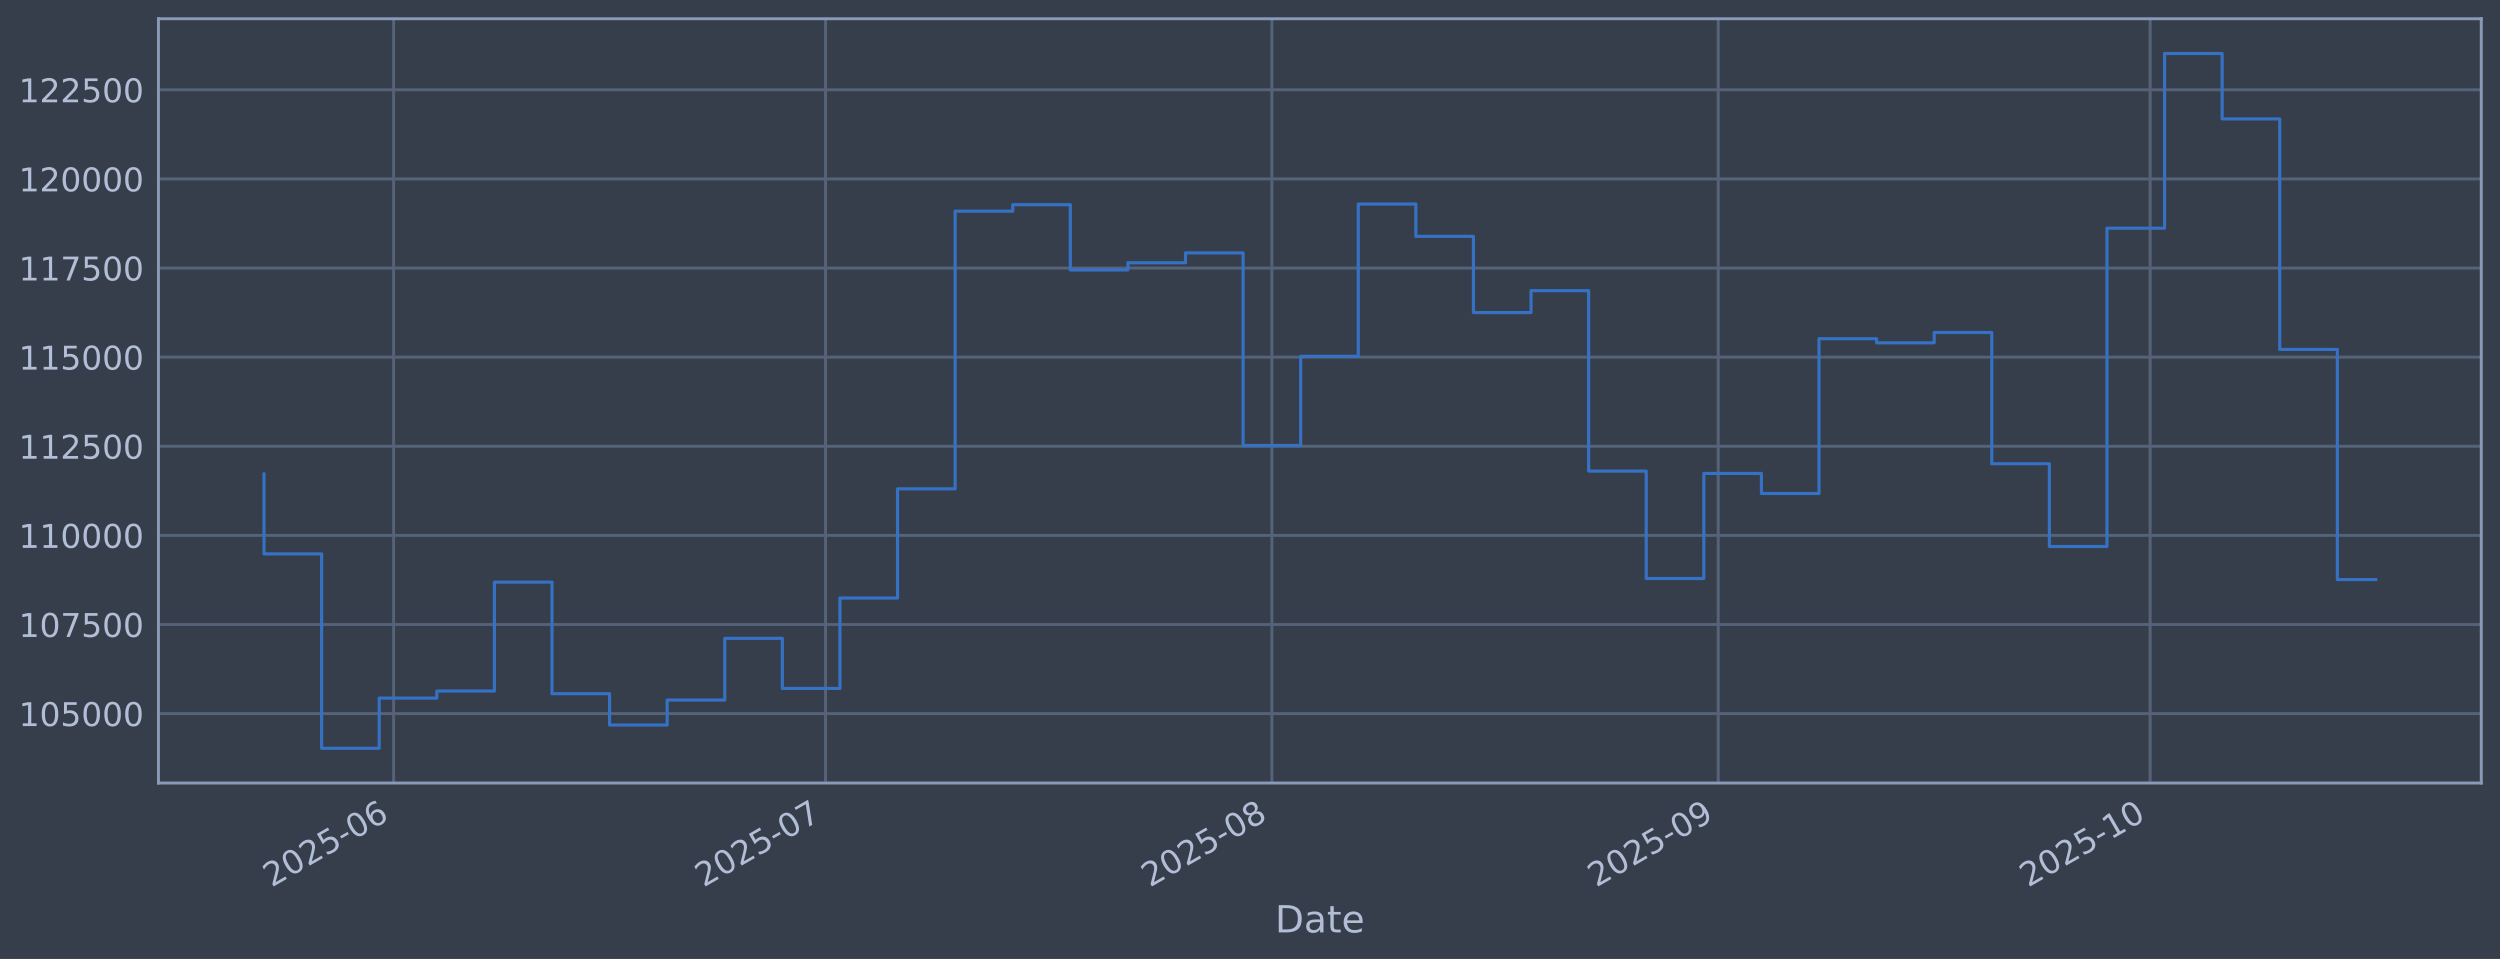
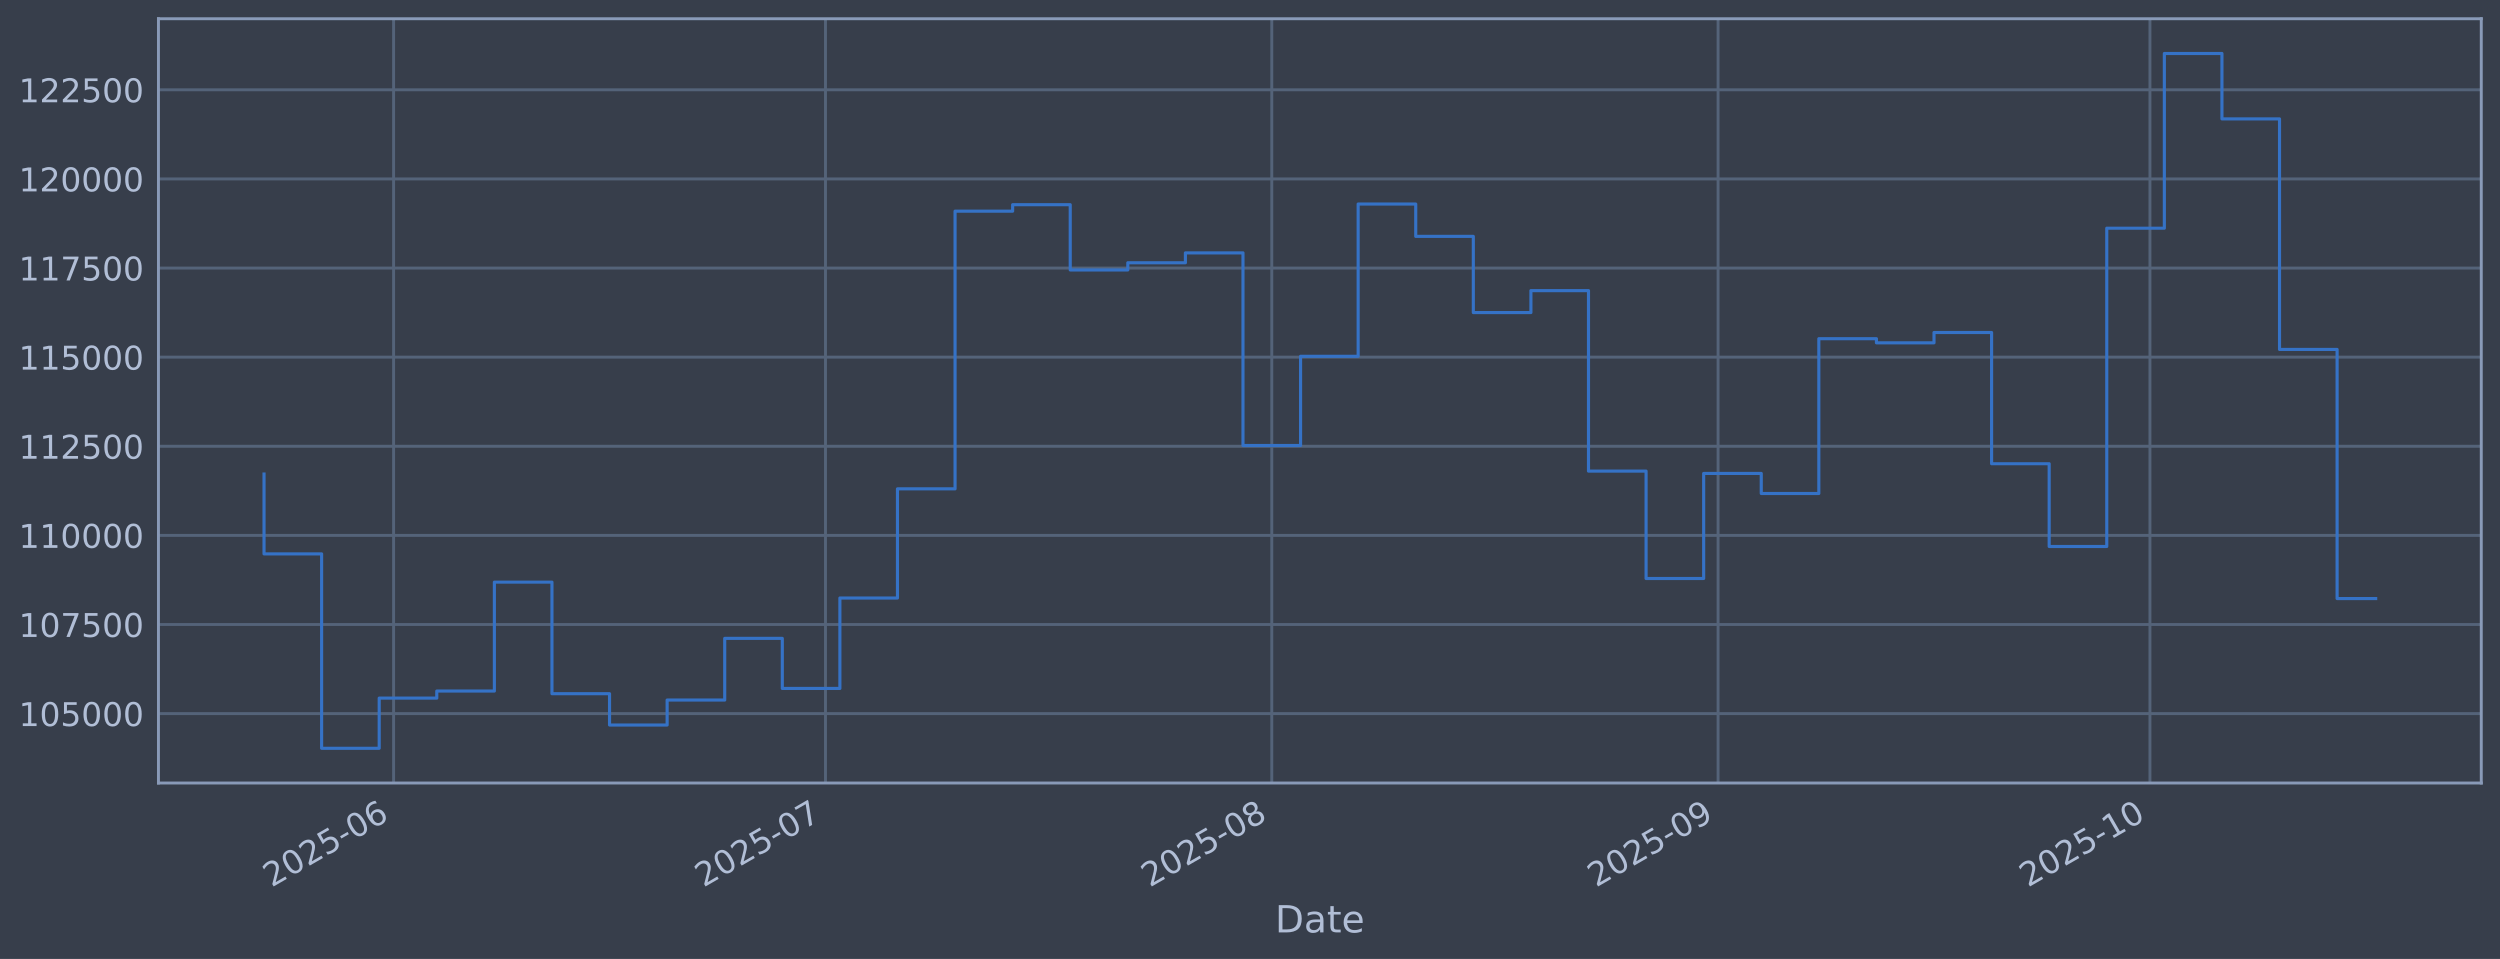
<svg xmlns="http://www.w3.org/2000/svg" xmlns:xlink="http://www.w3.org/1999/xlink" width="960.9pt" height="368.58pt" viewBox="0 0 960.9 368.58" version="1.1">
  <defs>
    <style type="text/css">*{stroke-linejoin: round; stroke-linecap: butt}</style>
  </defs>
  <g id="figure_1">
    <g id="patch_1">
      <path d="M 0 368.58  L 960.9 368.58  L 960.9 0  L 0 0  z " style="fill: #373e4b" />
    </g>
    <g id="axes_1">
      <g id="patch_2">
        <path d="M 60.901 300.96  L 953.701 300.96  L 953.701 7.2  L 60.901 7.2  z " style="fill: #373e4b" />
      </g>
      <g id="matplotlib.axis_1">
        <g id="xtick_1">
          <g id="line2d_1">
-             <path d="M 151.288 300.96  L 151.288 7.2  " clip-path="url(#p2b6b139f31)" style="fill: none; stroke: #546379; stroke-width: 1.12; stroke-linecap: square" />
+             <path d="M 151.283 300.96  L 151.283 7.2  " clip-path="url(#p370e0a4ed0)" style="fill: none; stroke: #546379; stroke-width: 1.12; stroke-linecap: square" />
          </g>
          <g id="line2d_2" />
          <g id="text_1">
-             <g style="fill: #b1bed6" transform="translate(104.3849 341.1745) rotate(-30) scale(0.126 -0.126)">
+             <g style="fill: #b1bed6" transform="translate(104.3795 341.1745) rotate(-30) scale(0.126 -0.126)">
              <defs>
                <path id="DejaVuSans-32" d="M 1228 531  L 3431 531  L 3431 0  L 469 0  L 469 531  Q 828 903 1448 1529  Q 2069 2156 2228 2338  Q 2531 2678 2651 2914  Q 2772 3150 2772 3378  Q 2772 3750 2511 3984  Q 2250 4219 1831 4219  Q 1534 4219 1204 4116  Q 875 4013 500 3803  L 500 4441  Q 881 4594 1212 4672  Q 1544 4750 1819 4750  Q 2544 4750 2975 4387  Q 3406 4025 3406 3419  Q 3406 3131 3298 2873  Q 3191 2616 2906 2266  Q 2828 2175 2409 1742  Q 1991 1309 1228 531  z " transform="scale(0.015625)" />
                <path id="DejaVuSans-30" d="M 2034 4250  Q 1547 4250 1301 3770  Q 1056 3291 1056 2328  Q 1056 1369 1301 889  Q 1547 409 2034 409  Q 2525 409 2770 889  Q 3016 1369 3016 2328  Q 3016 3291 2770 3770  Q 2525 4250 2034 4250  z M 2034 4750  Q 2819 4750 3233 4129  Q 3647 3509 3647 2328  Q 3647 1150 3233 529  Q 2819 -91 2034 -91  Q 1250 -91 836 529  Q 422 1150 422 2328  Q 422 3509 836 4129  Q 1250 4750 2034 4750  z " transform="scale(0.015625)" />
                <path id="DejaVuSans-35" d="M 691 4666  L 3169 4666  L 3169 4134  L 1269 4134  L 1269 2991  Q 1406 3038 1543 3061  Q 1681 3084 1819 3084  Q 2600 3084 3056 2656  Q 3513 2228 3513 1497  Q 3513 744 3044 326  Q 2575 -91 1722 -91  Q 1428 -91 1123 -41  Q 819 9 494 109  L 494 744  Q 775 591 1075 516  Q 1375 441 1709 441  Q 2250 441 2565 725  Q 2881 1009 2881 1497  Q 2881 1984 2565 2268  Q 2250 2553 1709 2553  Q 1456 2553 1204 2497  Q 953 2441 691 2322  L 691 4666  z " transform="scale(0.015625)" />
                <path id="DejaVuSans-2d" d="M 313 2009  L 1997 2009  L 1997 1497  L 313 1497  L 313 2009  z " transform="scale(0.015625)" />
                <path id="DejaVuSans-36" d="M 2113 2584  Q 1688 2584 1439 2293  Q 1191 2003 1191 1497  Q 1191 994 1439 701  Q 1688 409 2113 409  Q 2538 409 2786 701  Q 3034 994 3034 1497  Q 3034 2003 2786 2293  Q 2538 2584 2113 2584  z M 3366 4563  L 3366 3988  Q 3128 4100 2886 4159  Q 2644 4219 2406 4219  Q 1781 4219 1451 3797  Q 1122 3375 1075 2522  Q 1259 2794 1537 2939  Q 1816 3084 2150 3084  Q 2853 3084 3261 2657  Q 3669 2231 3669 1497  Q 3669 778 3244 343  Q 2819 -91 2113 -91  Q 1303 -91 875 529  Q 447 1150 447 2328  Q 447 3434 972 4092  Q 1497 4750 2381 4750  Q 2619 4750 2861 4703  Q 3103 4656 3366 4563  z " transform="scale(0.015625)" />
              </defs>
              <use xlink:href="#DejaVuSans-32" />
              <use xlink:href="#DejaVuSans-30" transform="translate(63.62305 0)" />
              <use xlink:href="#DejaVuSans-32" transform="translate(127.2461 0)" />
              <use xlink:href="#DejaVuSans-35" transform="translate(190.8691 0)" />
              <use xlink:href="#DejaVuSans-2d" transform="translate(254.4922 0)" />
              <use xlink:href="#DejaVuSans-30" transform="translate(290.5762 0)" />
              <use xlink:href="#DejaVuSans-36" transform="translate(354.1992 0)" />
            </g>
          </g>
        </g>
        <g id="xtick_2">
          <g id="line2d_3">
-             <path d="M 317.308 300.96  L 317.308 7.2  " clip-path="url(#p2b6b139f31)" style="fill: none; stroke: #546379; stroke-width: 1.12; stroke-linecap: square" />
+             <path d="M 317.284 300.96  L 317.284 7.2  " clip-path="url(#p370e0a4ed0)" style="fill: none; stroke: #546379; stroke-width: 1.12; stroke-linecap: square" />
          </g>
          <g id="line2d_4" />
          <g id="text_2">
-             <g style="fill: #b1bed6" transform="translate(270.4045 341.1745) rotate(-30) scale(0.126 -0.126)">
+             <g style="fill: #b1bed6" transform="translate(270.3808 341.1745) rotate(-30) scale(0.126 -0.126)">
              <defs>
                <path id="DejaVuSans-37" d="M 525 4666  L 3525 4666  L 3525 4397  L 1831 0  L 1172 0  L 2766 4134  L 525 4134  L 525 4666  z " transform="scale(0.015625)" />
              </defs>
              <use xlink:href="#DejaVuSans-32" />
              <use xlink:href="#DejaVuSans-30" transform="translate(63.62305 0)" />
              <use xlink:href="#DejaVuSans-32" transform="translate(127.2461 0)" />
              <use xlink:href="#DejaVuSans-35" transform="translate(190.8691 0)" />
              <use xlink:href="#DejaVuSans-2d" transform="translate(254.4922 0)" />
              <use xlink:href="#DejaVuSans-30" transform="translate(290.5762 0)" />
              <use xlink:href="#DejaVuSans-37" transform="translate(354.1992 0)" />
            </g>
          </g>
        </g>
        <g id="xtick_3">
          <g id="line2d_5">
-             <path d="M 488.861 300.96  L 488.861 7.2  " clip-path="url(#p2b6b139f31)" style="fill: none; stroke: #546379; stroke-width: 1.12; stroke-linecap: square" />
+             <path d="M 488.819 300.96  L 488.819 7.2  " clip-path="url(#p370e0a4ed0)" style="fill: none; stroke: #546379; stroke-width: 1.12; stroke-linecap: square" />
          </g>
          <g id="line2d_6" />
          <g id="text_3">
-             <g style="fill: #b1bed6" transform="translate(441.9581 341.1745) rotate(-30) scale(0.126 -0.126)">
+             <g style="fill: #b1bed6" transform="translate(441.9156 341.1745) rotate(-30) scale(0.126 -0.126)">
              <defs>
                <path id="DejaVuSans-38" d="M 2034 2216  Q 1584 2216 1326 1975  Q 1069 1734 1069 1313  Q 1069 891 1326 650  Q 1584 409 2034 409  Q 2484 409 2743 651  Q 3003 894 3003 1313  Q 3003 1734 2745 1975  Q 2488 2216 2034 2216  z M 1403 2484  Q 997 2584 770 2862  Q 544 3141 544 3541  Q 544 4100 942 4425  Q 1341 4750 2034 4750  Q 2731 4750 3128 4425  Q 3525 4100 3525 3541  Q 3525 3141 3298 2862  Q 3072 2584 2669 2484  Q 3125 2378 3379 2068  Q 3634 1759 3634 1313  Q 3634 634 3220 271  Q 2806 -91 2034 -91  Q 1263 -91 848 271  Q 434 634 434 1313  Q 434 1759 690 2068  Q 947 2378 1403 2484  z M 1172 3481  Q 1172 3119 1398 2916  Q 1625 2713 2034 2713  Q 2441 2713 2670 2916  Q 2900 3119 2900 3481  Q 2900 3844 2670 4047  Q 2441 4250 2034 4250  Q 1625 4250 1398 4047  Q 1172 3844 1172 3481  z " transform="scale(0.015625)" />
              </defs>
              <use xlink:href="#DejaVuSans-32" />
              <use xlink:href="#DejaVuSans-30" transform="translate(63.62305 0)" />
              <use xlink:href="#DejaVuSans-32" transform="translate(127.2461 0)" />
              <use xlink:href="#DejaVuSans-35" transform="translate(190.8691 0)" />
              <use xlink:href="#DejaVuSans-2d" transform="translate(254.4922 0)" />
              <use xlink:href="#DejaVuSans-30" transform="translate(290.5762 0)" />
              <use xlink:href="#DejaVuSans-38" transform="translate(354.1992 0)" />
            </g>
          </g>
        </g>
        <g id="xtick_4">
          <g id="line2d_7">
-             <path d="M 660.415 300.96  L 660.415 7.2  " clip-path="url(#p2b6b139f31)" style="fill: none; stroke: #546379; stroke-width: 1.12; stroke-linecap: square" />
+             <path d="M 660.354 300.96  L 660.354 7.2  " clip-path="url(#p370e0a4ed0)" style="fill: none; stroke: #546379; stroke-width: 1.12; stroke-linecap: square" />
          </g>
          <g id="line2d_8" />
          <g id="text_4">
-             <g style="fill: #b1bed6" transform="translate(613.5117 341.1745) rotate(-30) scale(0.126 -0.126)">
+             <g style="fill: #b1bed6" transform="translate(613.4504 341.1745) rotate(-30) scale(0.126 -0.126)">
              <defs>
                <path id="DejaVuSans-39" d="M 703 97  L 703 672  Q 941 559 1184 500  Q 1428 441 1663 441  Q 2288 441 2617 861  Q 2947 1281 2994 2138  Q 2813 1869 2534 1725  Q 2256 1581 1919 1581  Q 1219 1581 811 2004  Q 403 2428 403 3163  Q 403 3881 828 4315  Q 1253 4750 1959 4750  Q 2769 4750 3195 4129  Q 3622 3509 3622 2328  Q 3622 1225 3098 567  Q 2575 -91 1691 -91  Q 1453 -91 1209 -44  Q 966 3 703 97  z M 1959 2075  Q 2384 2075 2632 2365  Q 2881 2656 2881 3163  Q 2881 3666 2632 3958  Q 2384 4250 1959 4250  Q 1534 4250 1286 3958  Q 1038 3666 1038 3163  Q 1038 2656 1286 2365  Q 1534 2075 1959 2075  z " transform="scale(0.015625)" />
              </defs>
              <use xlink:href="#DejaVuSans-32" />
              <use xlink:href="#DejaVuSans-30" transform="translate(63.62305 0)" />
              <use xlink:href="#DejaVuSans-32" transform="translate(127.2461 0)" />
              <use xlink:href="#DejaVuSans-35" transform="translate(190.8691 0)" />
              <use xlink:href="#DejaVuSans-2d" transform="translate(254.4922 0)" />
              <use xlink:href="#DejaVuSans-30" transform="translate(290.5762 0)" />
              <use xlink:href="#DejaVuSans-39" transform="translate(354.1992 0)" />
            </g>
          </g>
        </g>
        <g id="xtick_5">
          <g id="line2d_9">
-             <path d="M 826.435 300.96  L 826.435 7.2  " clip-path="url(#p2b6b139f31)" style="fill: none; stroke: #546379; stroke-width: 1.12; stroke-linecap: square" />
+             <path d="M 826.355 300.96  L 826.355 7.2  " clip-path="url(#p370e0a4ed0)" style="fill: none; stroke: #546379; stroke-width: 1.12; stroke-linecap: square" />
          </g>
          <g id="line2d_10" />
          <g id="text_5">
-             <g style="fill: #b1bed6" transform="translate(779.5312 341.1745) rotate(-30) scale(0.126 -0.126)">
+             <g style="fill: #b1bed6" transform="translate(779.4518 341.1745) rotate(-30) scale(0.126 -0.126)">
              <defs>
                <path id="DejaVuSans-31" d="M 794 531  L 1825 531  L 1825 4091  L 703 3866  L 703 4441  L 1819 4666  L 2450 4666  L 2450 531  L 3481 531  L 3481 0  L 794 0  L 794 531  z " transform="scale(0.015625)" />
              </defs>
              <use xlink:href="#DejaVuSans-32" />
              <use xlink:href="#DejaVuSans-30" transform="translate(63.62305 0)" />
              <use xlink:href="#DejaVuSans-32" transform="translate(127.2461 0)" />
              <use xlink:href="#DejaVuSans-35" transform="translate(190.8691 0)" />
              <use xlink:href="#DejaVuSans-2d" transform="translate(254.4922 0)" />
              <use xlink:href="#DejaVuSans-31" transform="translate(290.5762 0)" />
              <use xlink:href="#DejaVuSans-30" transform="translate(354.1992 0)" />
            </g>
          </g>
        </g>
        <g id="text_6">
          <g style="fill: #b1bed6" transform="translate(490.0914 358.3856) scale(0.144 -0.144)">
            <defs>
              <path id="DejaVuSans-44" d="M 1259 4147  L 1259 519  L 2022 519  Q 2988 519 3436 956  Q 3884 1394 3884 2338  Q 3884 3275 3436 3711  Q 2988 4147 2022 4147  L 1259 4147  z M 628 4666  L 1925 4666  Q 3281 4666 3915 4102  Q 4550 3538 4550 2338  Q 4550 1131 3912 565  Q 3275 0 1925 0  L 628 0  L 628 4666  z " transform="scale(0.015625)" />
              <path id="DejaVuSans-61" d="M 2194 1759  Q 1497 1759 1228 1600  Q 959 1441 959 1056  Q 959 750 1161 570  Q 1363 391 1709 391  Q 2188 391 2477 730  Q 2766 1069 2766 1631  L 2766 1759  L 2194 1759  z M 3341 1997  L 3341 0  L 2766 0  L 2766 531  Q 2569 213 2275 61  Q 1981 -91 1556 -91  Q 1019 -91 701 211  Q 384 513 384 1019  Q 384 1609 779 1909  Q 1175 2209 1959 2209  L 2766 2209  L 2766 2266  Q 2766 2663 2505 2880  Q 2244 3097 1772 3097  Q 1472 3097 1187 3025  Q 903 2953 641 2809  L 641 3341  Q 956 3463 1253 3523  Q 1550 3584 1831 3584  Q 2591 3584 2966 3190  Q 3341 2797 3341 1997  z " transform="scale(0.015625)" />
              <path id="DejaVuSans-74" d="M 1172 4494  L 1172 3500  L 2356 3500  L 2356 3053  L 1172 3053  L 1172 1153  Q 1172 725 1289 603  Q 1406 481 1766 481  L 2356 481  L 2356 0  L 1766 0  Q 1100 0 847 248  Q 594 497 594 1153  L 594 3053  L 172 3053  L 172 3500  L 594 3500  L 594 4494  L 1172 4494  z " transform="scale(0.015625)" />
              <path id="DejaVuSans-65" d="M 3597 1894  L 3597 1613  L 953 1613  Q 991 1019 1311 708  Q 1631 397 2203 397  Q 2534 397 2845 478  Q 3156 559 3463 722  L 3463 178  Q 3153 47 2828 -22  Q 2503 -91 2169 -91  Q 1331 -91 842 396  Q 353 884 353 1716  Q 353 2575 817 3079  Q 1281 3584 2069 3584  Q 2775 3584 3186 3129  Q 3597 2675 3597 1894  z M 3022 2063  Q 3016 2534 2758 2815  Q 2500 3097 2075 3097  Q 1594 3097 1305 2825  Q 1016 2553 972 2059  L 3022 2063  z " transform="scale(0.015625)" />
            </defs>
            <use xlink:href="#DejaVuSans-44" />
            <use xlink:href="#DejaVuSans-61" transform="translate(77.00195 0)" />
            <use xlink:href="#DejaVuSans-74" transform="translate(138.2812 0)" />
            <use xlink:href="#DejaVuSans-65" transform="translate(177.4902 0)" />
          </g>
        </g>
      </g>
      <g id="matplotlib.axis_2">
        <g id="ytick_1">
          <g id="line2d_11">
-             <path d="M 60.901 274.286  L 953.701 274.286  " clip-path="url(#p2b6b139f31)" style="fill: none; stroke: #546379; stroke-width: 1.12; stroke-linecap: square" />
+             <path d="M 60.901 274.286  L 953.701 274.286  " clip-path="url(#p370e0a4ed0)" style="fill: none; stroke: #546379; stroke-width: 1.12; stroke-linecap: square" />
          </g>
          <g id="line2d_12" />
          <g id="text_7">
            <g style="fill: #b1bed6" transform="translate(7.2 279.0725) scale(0.126 -0.126)">
              <use xlink:href="#DejaVuSans-31" />
              <use xlink:href="#DejaVuSans-30" transform="translate(63.62305 0)" />
              <use xlink:href="#DejaVuSans-35" transform="translate(127.2461 0)" />
              <use xlink:href="#DejaVuSans-30" transform="translate(190.8691 0)" />
              <use xlink:href="#DejaVuSans-30" transform="translate(254.4922 0)" />
              <use xlink:href="#DejaVuSans-30" transform="translate(318.1152 0)" />
            </g>
          </g>
        </g>
        <g id="ytick_2">
          <g id="line2d_13">
-             <path d="M 60.901 240.033  L 953.701 240.033  " clip-path="url(#p2b6b139f31)" style="fill: none; stroke: #546379; stroke-width: 1.12; stroke-linecap: square" />
+             <path d="M 60.901 240.033  L 953.701 240.033  " clip-path="url(#p370e0a4ed0)" style="fill: none; stroke: #546379; stroke-width: 1.12; stroke-linecap: square" />
          </g>
          <g id="line2d_14" />
          <g id="text_8">
            <g style="fill: #b1bed6" transform="translate(7.2 244.8204) scale(0.126 -0.126)">
              <use xlink:href="#DejaVuSans-31" />
              <use xlink:href="#DejaVuSans-30" transform="translate(63.62305 0)" />
              <use xlink:href="#DejaVuSans-37" transform="translate(127.2461 0)" />
              <use xlink:href="#DejaVuSans-35" transform="translate(190.8691 0)" />
              <use xlink:href="#DejaVuSans-30" transform="translate(254.4922 0)" />
              <use xlink:href="#DejaVuSans-30" transform="translate(318.1152 0)" />
            </g>
          </g>
        </g>
        <g id="ytick_3">
          <g id="line2d_15">
-             <path d="M 60.901 205.781  L 953.701 205.781  " clip-path="url(#p2b6b139f31)" style="fill: none; stroke: #546379; stroke-width: 1.12; stroke-linecap: square" />
+             <path d="M 60.901 205.781  L 953.701 205.781  " clip-path="url(#p370e0a4ed0)" style="fill: none; stroke: #546379; stroke-width: 1.12; stroke-linecap: square" />
          </g>
          <g id="line2d_16" />
          <g id="text_9">
            <g style="fill: #b1bed6" transform="translate(7.2 210.5682) scale(0.126 -0.126)">
              <use xlink:href="#DejaVuSans-31" />
              <use xlink:href="#DejaVuSans-31" transform="translate(63.62305 0)" />
              <use xlink:href="#DejaVuSans-30" transform="translate(127.2461 0)" />
              <use xlink:href="#DejaVuSans-30" transform="translate(190.8691 0)" />
              <use xlink:href="#DejaVuSans-30" transform="translate(254.4922 0)" />
              <use xlink:href="#DejaVuSans-30" transform="translate(318.1152 0)" />
            </g>
          </g>
        </g>
        <g id="ytick_4">
          <g id="line2d_17">
-             <path d="M 60.901 171.529  L 953.701 171.529  " clip-path="url(#p2b6b139f31)" style="fill: none; stroke: #546379; stroke-width: 1.12; stroke-linecap: square" />
+             <path d="M 60.901 171.529  L 953.701 171.529  " clip-path="url(#p370e0a4ed0)" style="fill: none; stroke: #546379; stroke-width: 1.12; stroke-linecap: square" />
          </g>
          <g id="line2d_18" />
          <g id="text_10">
            <g style="fill: #b1bed6" transform="translate(7.2 176.316) scale(0.126 -0.126)">
              <use xlink:href="#DejaVuSans-31" />
              <use xlink:href="#DejaVuSans-31" transform="translate(63.62305 0)" />
              <use xlink:href="#DejaVuSans-32" transform="translate(127.2461 0)" />
              <use xlink:href="#DejaVuSans-35" transform="translate(190.8691 0)" />
              <use xlink:href="#DejaVuSans-30" transform="translate(254.4922 0)" />
              <use xlink:href="#DejaVuSans-30" transform="translate(318.1152 0)" />
            </g>
          </g>
        </g>
        <g id="ytick_5">
          <g id="line2d_19">
-             <path d="M 60.901 137.277  L 953.701 137.277  " clip-path="url(#p2b6b139f31)" style="fill: none; stroke: #546379; stroke-width: 1.12; stroke-linecap: square" />
+             <path d="M 60.901 137.277  L 953.701 137.277  " clip-path="url(#p370e0a4ed0)" style="fill: none; stroke: #546379; stroke-width: 1.12; stroke-linecap: square" />
          </g>
          <g id="line2d_20" />
          <g id="text_11">
            <g style="fill: #b1bed6" transform="translate(7.2 142.0639) scale(0.126 -0.126)">
              <use xlink:href="#DejaVuSans-31" />
              <use xlink:href="#DejaVuSans-31" transform="translate(63.62305 0)" />
              <use xlink:href="#DejaVuSans-35" transform="translate(127.2461 0)" />
              <use xlink:href="#DejaVuSans-30" transform="translate(190.8691 0)" />
              <use xlink:href="#DejaVuSans-30" transform="translate(254.4922 0)" />
              <use xlink:href="#DejaVuSans-30" transform="translate(318.1152 0)" />
            </g>
          </g>
        </g>
        <g id="ytick_6">
          <g id="line2d_21">
-             <path d="M 60.901 103.025  L 953.701 103.025  " clip-path="url(#p2b6b139f31)" style="fill: none; stroke: #546379; stroke-width: 1.12; stroke-linecap: square" />
+             <path d="M 60.901 103.025  L 953.701 103.025  " clip-path="url(#p370e0a4ed0)" style="fill: none; stroke: #546379; stroke-width: 1.12; stroke-linecap: square" />
          </g>
          <g id="line2d_22" />
          <g id="text_12">
            <g style="fill: #b1bed6" transform="translate(7.2 107.8117) scale(0.126 -0.126)">
              <use xlink:href="#DejaVuSans-31" />
              <use xlink:href="#DejaVuSans-31" transform="translate(63.62305 0)" />
              <use xlink:href="#DejaVuSans-37" transform="translate(127.2461 0)" />
              <use xlink:href="#DejaVuSans-35" transform="translate(190.8691 0)" />
              <use xlink:href="#DejaVuSans-30" transform="translate(254.4922 0)" />
              <use xlink:href="#DejaVuSans-30" transform="translate(318.1152 0)" />
            </g>
          </g>
        </g>
        <g id="ytick_7">
          <g id="line2d_23">
-             <path d="M 60.901 68.773  L 953.701 68.773  " clip-path="url(#p2b6b139f31)" style="fill: none; stroke: #546379; stroke-width: 1.12; stroke-linecap: square" />
+             <path d="M 60.901 68.773  L 953.701 68.773  " clip-path="url(#p370e0a4ed0)" style="fill: none; stroke: #546379; stroke-width: 1.12; stroke-linecap: square" />
          </g>
          <g id="line2d_24" />
          <g id="text_13">
            <g style="fill: #b1bed6" transform="translate(7.2 73.55953) scale(0.126 -0.126)">
              <use xlink:href="#DejaVuSans-31" />
              <use xlink:href="#DejaVuSans-32" transform="translate(63.62305 0)" />
              <use xlink:href="#DejaVuSans-30" transform="translate(127.2461 0)" />
              <use xlink:href="#DejaVuSans-30" transform="translate(190.8691 0)" />
              <use xlink:href="#DejaVuSans-30" transform="translate(254.4922 0)" />
              <use xlink:href="#DejaVuSans-30" transform="translate(318.1152 0)" />
            </g>
          </g>
        </g>
        <g id="ytick_8">
          <g id="line2d_25">
-             <path d="M 60.901 34.52  L 953.701 34.52  " clip-path="url(#p2b6b139f31)" style="fill: none; stroke: #546379; stroke-width: 1.12; stroke-linecap: square" />
+             <path d="M 60.901 34.52  L 953.701 34.52  " clip-path="url(#p370e0a4ed0)" style="fill: none; stroke: #546379; stroke-width: 1.12; stroke-linecap: square" />
          </g>
          <g id="line2d_26" />
          <g id="text_14">
            <g style="fill: #b1bed6" transform="translate(7.2 39.30736) scale(0.126 -0.126)">
              <use xlink:href="#DejaVuSans-31" />
              <use xlink:href="#DejaVuSans-32" transform="translate(63.62305 0)" />
              <use xlink:href="#DejaVuSans-32" transform="translate(127.2461 0)" />
              <use xlink:href="#DejaVuSans-35" transform="translate(190.8691 0)" />
              <use xlink:href="#DejaVuSans-30" transform="translate(254.4922 0)" />
              <use xlink:href="#DejaVuSans-30" transform="translate(318.1152 0)" />
            </g>
          </g>
        </g>
      </g>
      <g id="line2d_27">
-         <path d="M 101.482 182.186  L 101.482 212.888  L 123.618 212.888  L 123.618 287.607  L 145.754 287.607  L 145.754 268.333  L 167.89 268.333  L 167.89 265.613  L 190.026 265.613  L 190.026 223.75  L 212.162 223.75  L 212.162 266.631  L 234.298 266.631  L 234.298 278.665  L 256.434 278.665  L 256.434 269.075  L 278.57 269.075  L 278.57 245.372  L 300.706 245.372  L 300.706 264.615  L 322.842 264.615  L 322.842 229.852  L 344.978 229.852  L 344.978 187.898  L 367.114 187.898  L 367.114 81.166  L 389.25 81.166  L 389.25 78.68  L 411.386 78.68  L 411.386 103.754  L 433.521 103.754  L 433.521 100.992  L 455.657 100.992  L 455.657 97.194  L 477.793 97.194  L 477.793 171.232  L 499.929 171.232  L 499.929 136.942  L 522.065 136.942  L 522.065 78.426  L 544.201 78.426  L 544.201 90.86  L 566.337 90.86  L 566.337 120.135  L 588.473 120.135  L 588.473 111.698  L 610.609 111.698  L 610.609 181.072  L 632.745 181.072  L 632.745 222.348  L 654.881 222.348  L 654.881 181.975  L 677.017 181.975  L 677.017 189.676  L 699.153 189.676  L 699.153 130.184  L 721.289 130.184  L 721.289 131.764  L 743.425 131.764  L 743.425 127.804  L 765.561 127.804  L 765.561 178.239  L 787.697 178.239  L 787.697 210.044  L 809.833 210.044  L 809.833 87.711  L 831.969 87.711  L 831.969 20.553  L 854.104 20.553  L 854.104 45.695  L 876.24 45.695  L 876.24 134.311  L 898.376 134.311  L 898.376 222.76  L 913.119 222.76  " clip-path="url(#p2b6b139f31)" style="fill: none; stroke: #3572c6; stroke-width: 1.2; stroke-linecap: square" />
+         <path d="M 101.482 182.186  L 101.482 212.888  L 123.616 212.888  L 123.616 287.607  L 145.749 287.607  L 145.749 268.333  L 167.883 268.333  L 167.883 265.613  L 190.016 265.613  L 190.016 223.75  L 212.15 223.75  L 212.15 266.631  L 234.283 266.631  L 234.283 278.665  L 256.417 278.665  L 256.417 269.075  L 278.55 269.075  L 278.55 245.372  L 300.684 245.372  L 300.684 264.615  L 322.818 264.615  L 322.818 229.852  L 344.951 229.852  L 344.951 187.898  L 367.085 187.898  L 367.085 81.166  L 389.218 81.166  L 389.218 78.68  L 411.352 78.68  L 411.352 103.754  L 433.485 103.754  L 433.485 100.992  L 455.619 100.992  L 455.619 97.194  L 477.752 97.194  L 477.752 171.232  L 499.886 171.232  L 499.886 136.942  L 522.019 136.942  L 522.019 78.426  L 544.153 78.426  L 544.153 90.86  L 566.286 90.86  L 566.286 120.135  L 588.42 120.135  L 588.42 111.698  L 610.553 111.698  L 610.553 181.072  L 632.687 181.072  L 632.687 222.348  L 654.82 222.348  L 654.82 181.975  L 676.954 181.975  L 676.954 189.676  L 699.087 189.676  L 699.087 130.184  L 721.221 130.184  L 721.221 131.764  L 743.354 131.764  L 743.354 127.804  L 765.488 127.804  L 765.488 178.239  L 787.621 178.239  L 787.621 210.044  L 809.755 210.044  L 809.755 87.711  L 831.888 87.711  L 831.888 20.553  L 854.022 20.553  L 854.022 45.695  L 876.155 45.695  L 876.155 134.311  L 898.289 134.311  L 898.289 230.057  L 913.119 230.057  " clip-path="url(#p370e0a4ed0)" style="fill: none; stroke: #3572c6; stroke-width: 1.2; stroke-linecap: square" />
      </g>
      <g id="patch_3">
        <path d="M 60.901 300.96  L 60.901 7.2  " style="fill: none; stroke: #899ab8; stroke-width: 1.12; stroke-linejoin: miter; stroke-linecap: square" />
      </g>
      <g id="patch_4">
        <path d="M 953.701 300.96  L 953.701 7.2  " style="fill: none; stroke: #899ab8; stroke-width: 1.12; stroke-linejoin: miter; stroke-linecap: square" />
      </g>
      <g id="patch_5">
        <path d="M 60.901 300.96  L 953.701 300.96  " style="fill: none; stroke: #899ab8; stroke-width: 1.12; stroke-linejoin: miter; stroke-linecap: square" />
      </g>
      <g id="patch_6">
        <path d="M 60.901 7.2  L 953.701 7.2  " style="fill: none; stroke: #899ab8; stroke-width: 1.12; stroke-linejoin: miter; stroke-linecap: square" />
      </g>
    </g>
  </g>
  <defs>
-     <clipPath id="p2b6b139f31">
+     <clipPath id="p370e0a4ed0">
      <rect x="60.901" y="7.2" width="892.8" height="293.76" />
    </clipPath>
  </defs>
</svg>
